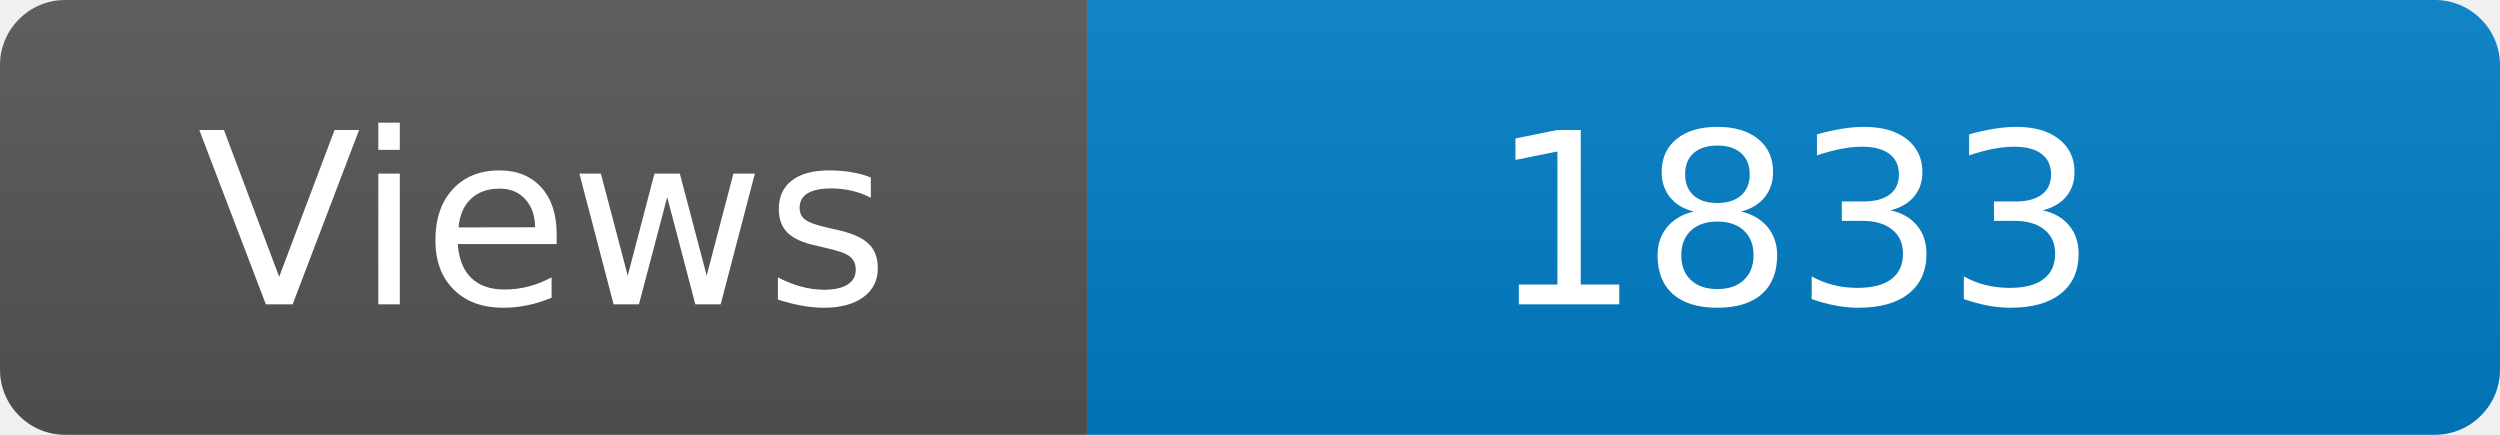
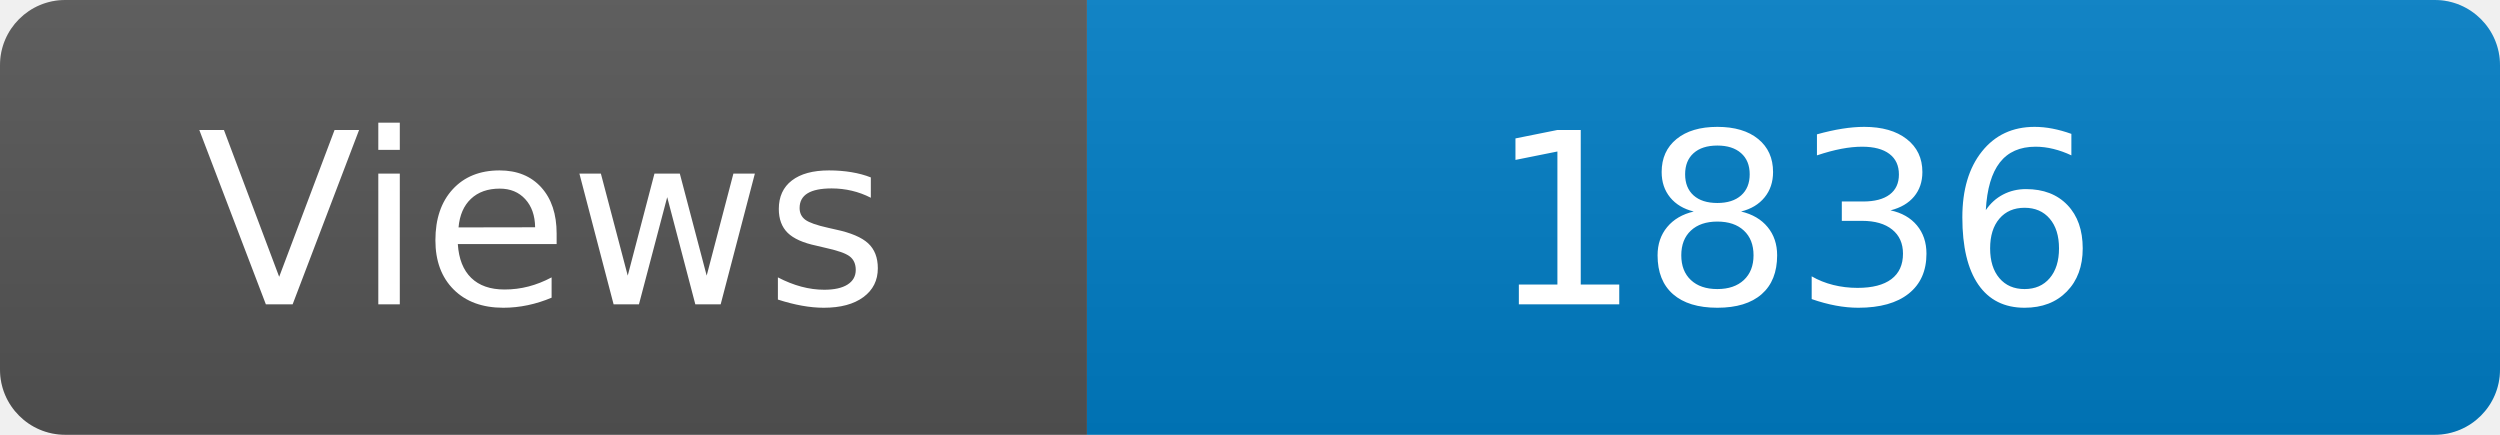
<svg xmlns="http://www.w3.org/2000/svg" width="115" height="20" role="img" aria-label="Maintained?: yes">
  <linearGradient id="s" x2="0" y2="100%">
    <stop offset="0" stop-color="#bbb" stop-opacity=".1" />
    <stop offset="1" stop-opacity=".1" />
  </linearGradient>
  <clipPath id="r">
    <rect width="115" height="20" rx="3" fill="#fff" />
  </clipPath>
  <g clip-path="url(#r)">
    <rect width="50" height="20" fill="#555" />
    <rect x="50" width="160" height="20" fill="#007ec6" />
    <rect width="115" height="20" fill="url(#s)" />
  </g>
  <g fill="#fff" text-anchor="middle" font-family="Verdana,Geneva,DejaVu Sans,sans-serif" font-size="110">
    <text x="250" y="140" transform="scale(.1)" fill="#fff">Views</text>
-     <text x="825" y="140" transform="scale(.1)" fill="#fff">1833</text>
+     <text x="825" y="140" transform="scale(.1)" fill="#fff">1836</text>
  </g>
</svg>
